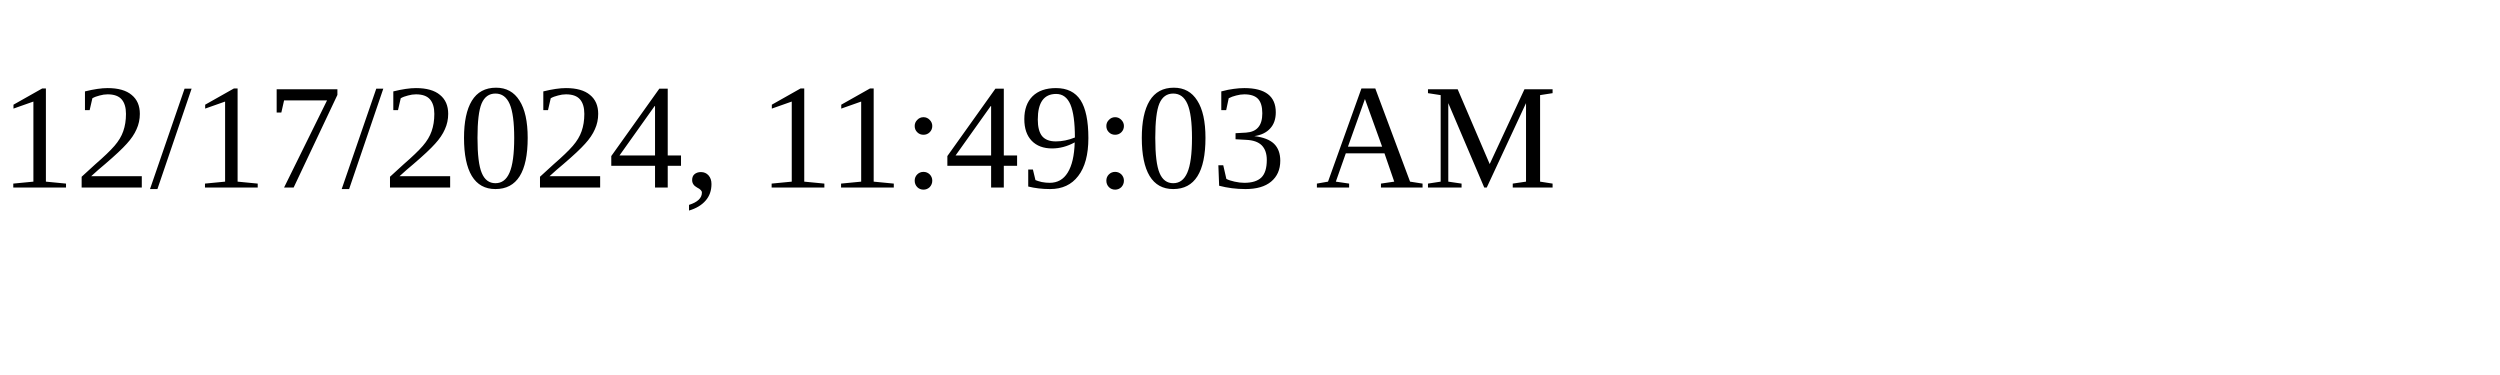
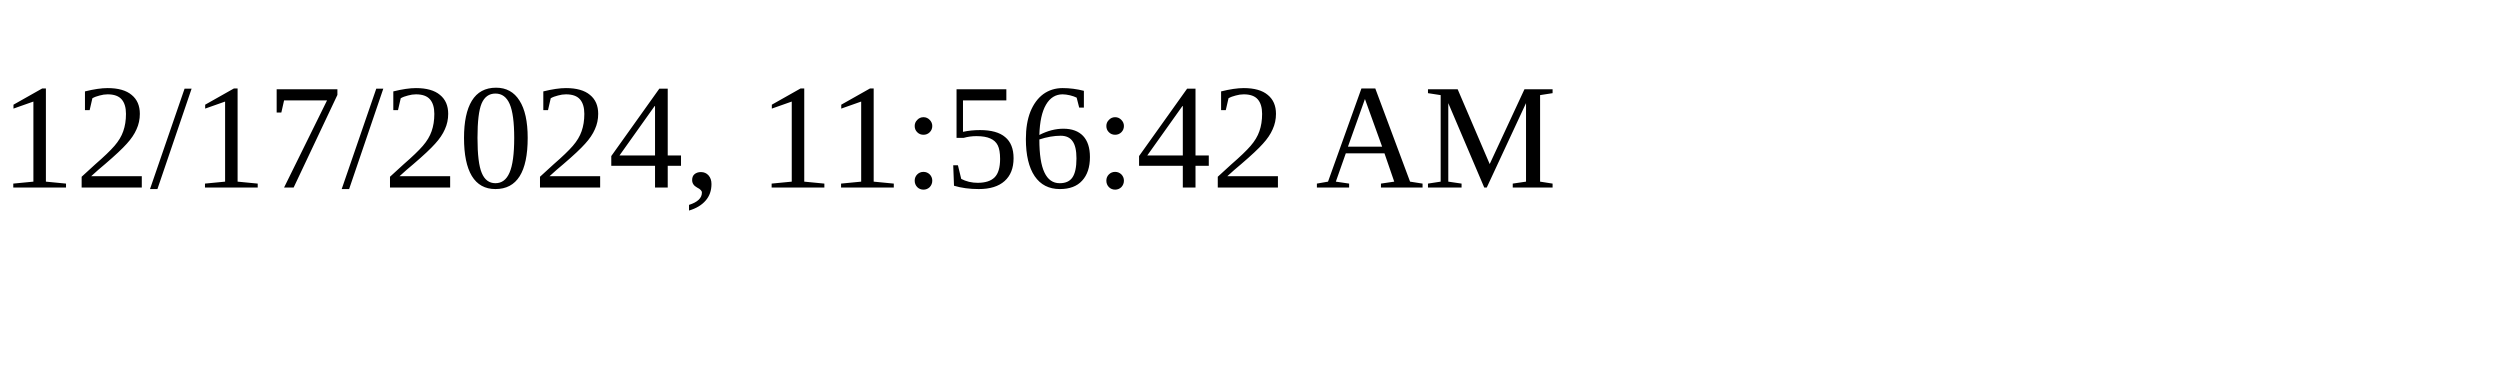
<svg xmlns="http://www.w3.org/2000/svg" height="30" width="200">
-   <text x="0" y="15">12/17/2024, 11:49:03 AM</text>
+   <text x="0" y="15">12/17/2024, 11:56:42 AM</text>
</svg>
